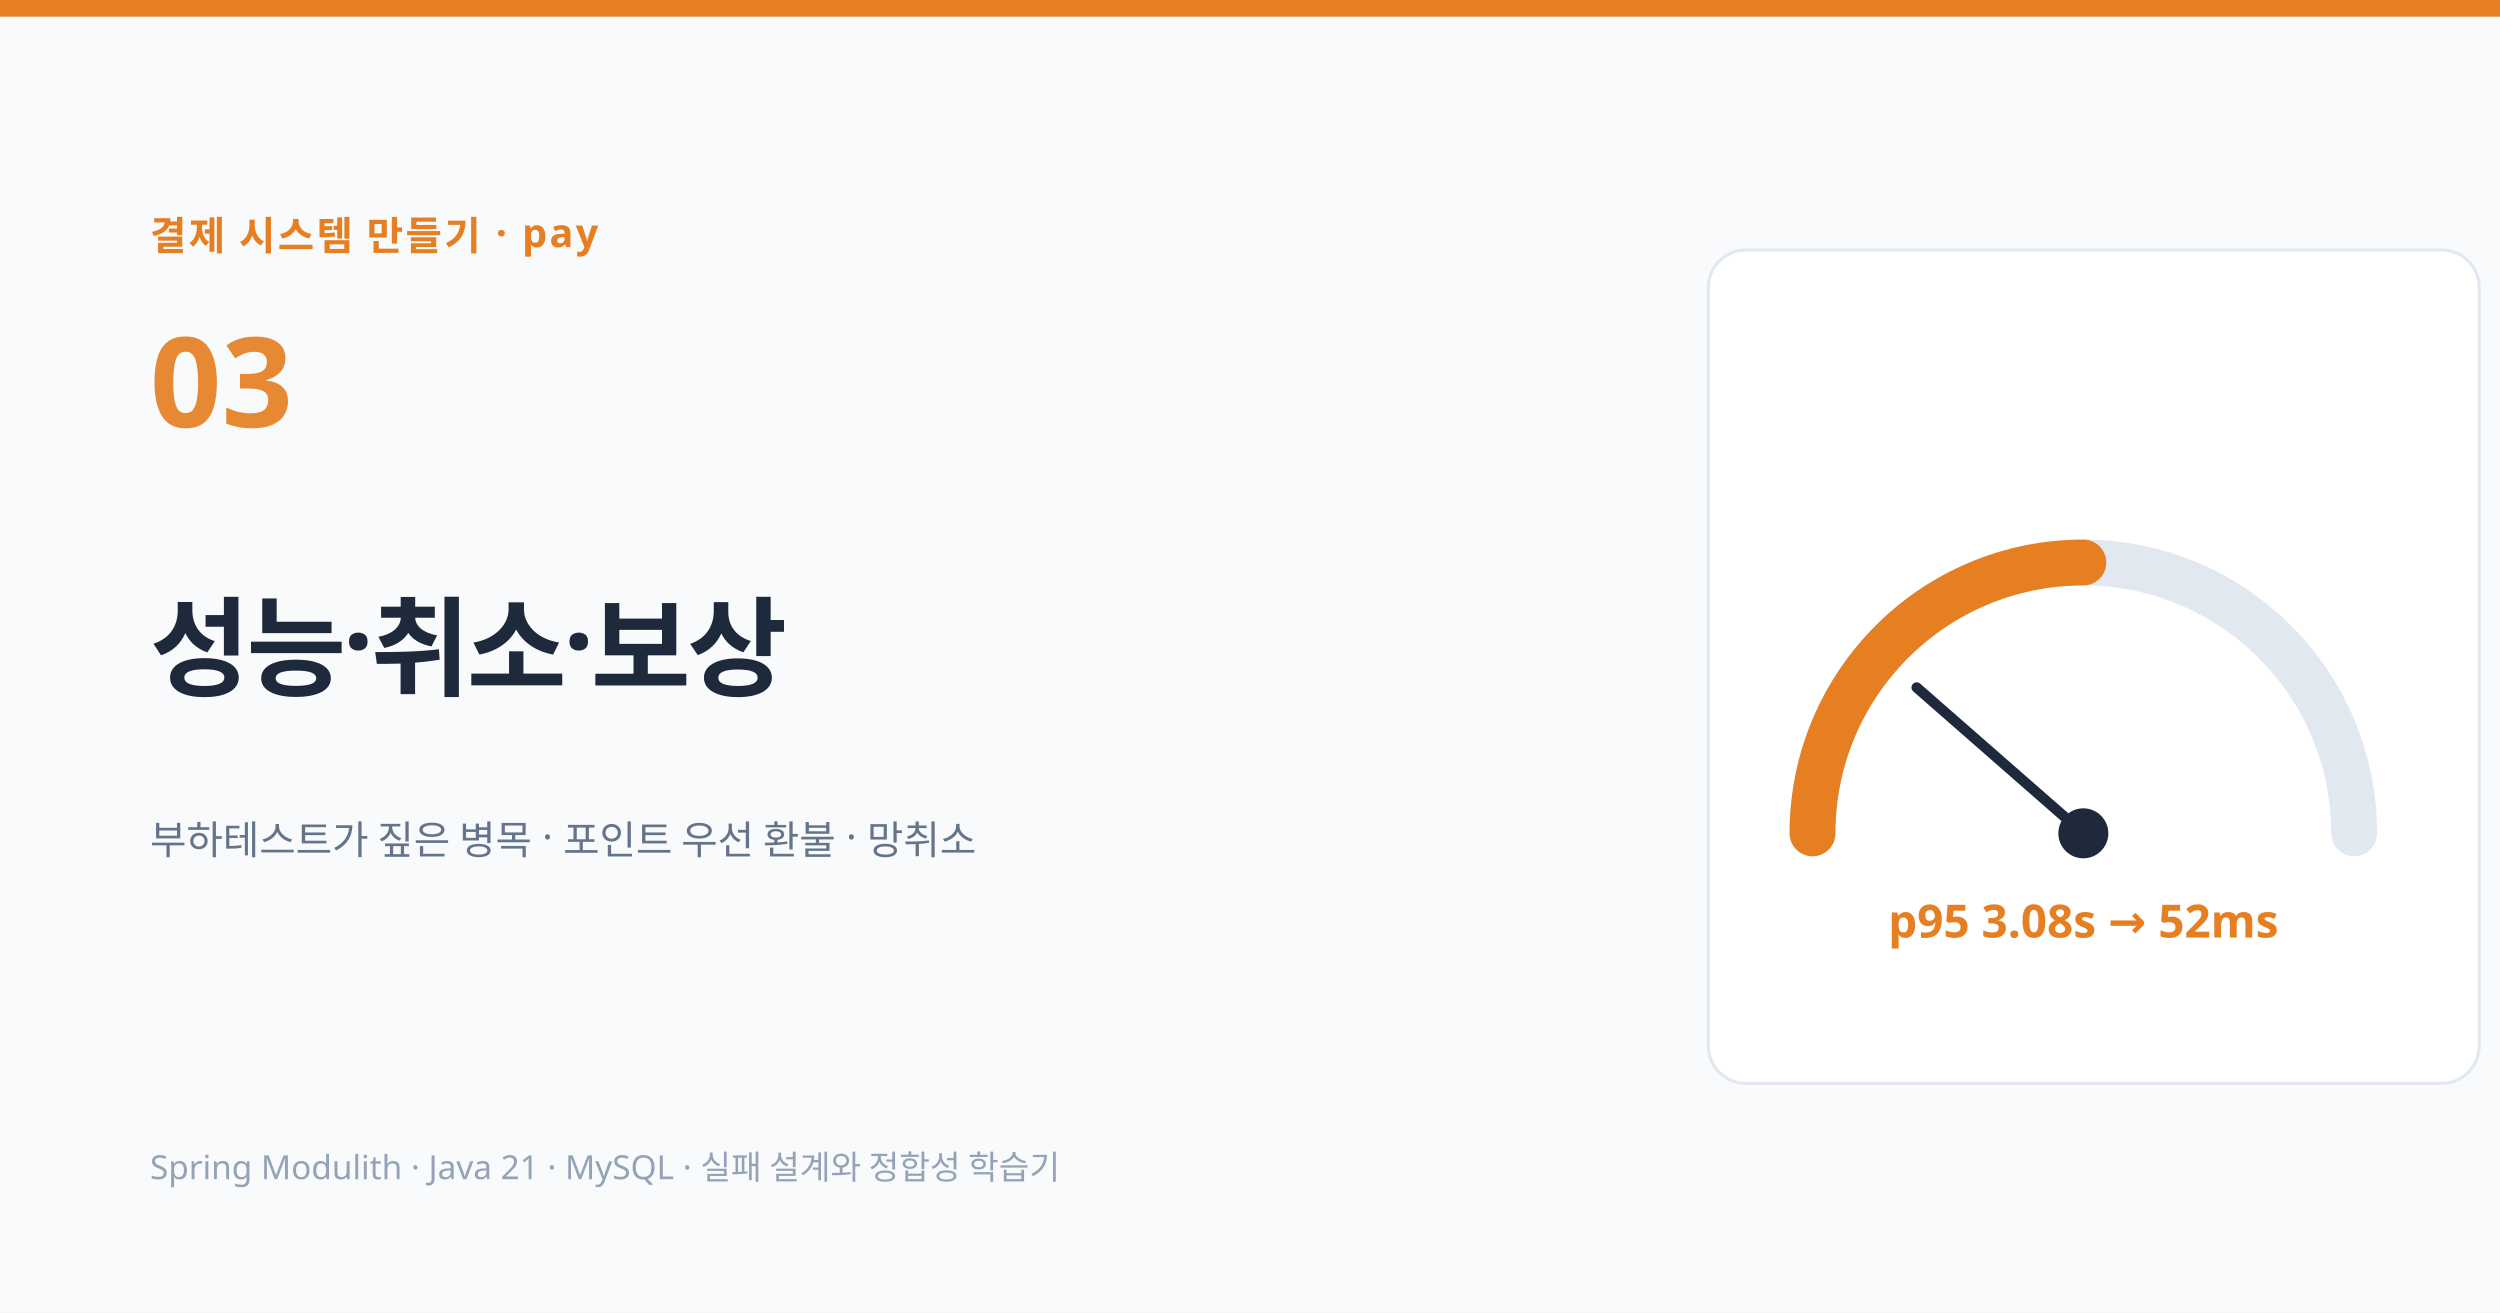
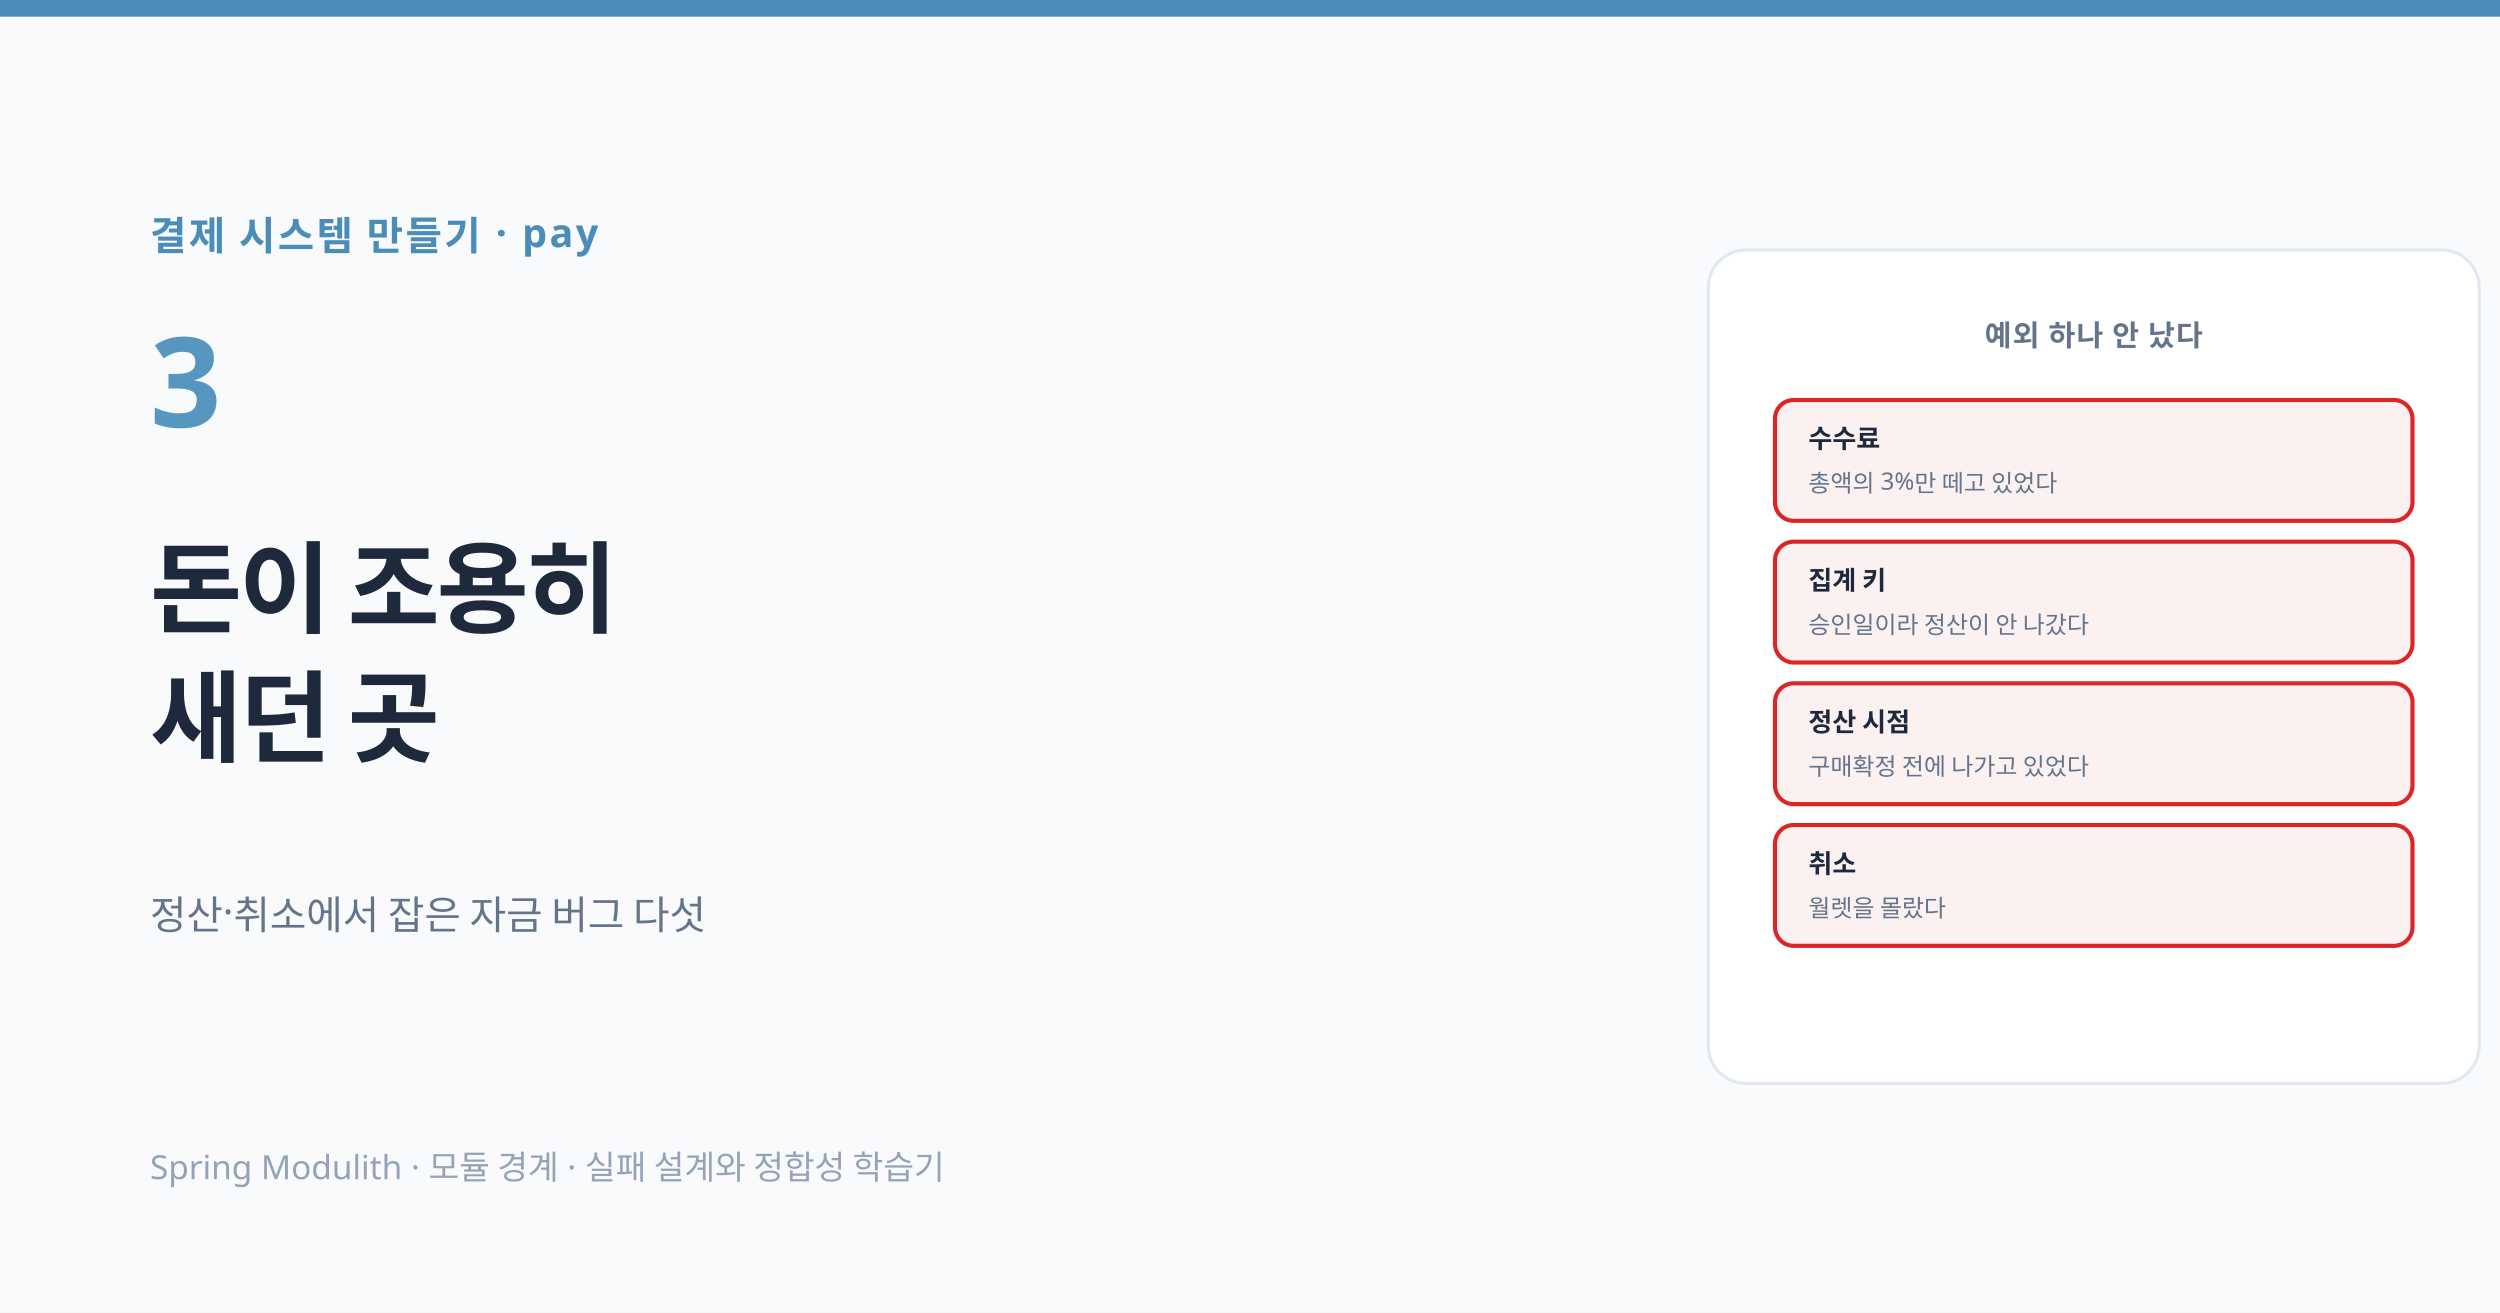
<svg xmlns="http://www.w3.org/2000/svg" viewBox="0 0 1200 630" font-family="'Pretendard', 'Apple SD Gothic Neo', system-ui, sans-serif">
-   <defs>
-     <marker id="am" markerWidth="10" markerHeight="8" refX="9" refY="4" orient="auto">
-       <polygon points="0 0,10 4,0 8" fill="#e67e22" />
-     </marker>
-     <marker id="amg" markerWidth="10" markerHeight="8" refX="9" refY="4" orient="auto">
-       <polygon points="0 0,10 4,0 8" fill="#94a3b8" />
-     </marker>
-     <marker id="amr" markerWidth="10" markerHeight="8" refX="9" refY="4" orient="auto">
-       <polygon points="0 0,10 4,0 8" fill="#e74c3c" />
-     </marker>
-   </defs>
  <rect width="1200" height="630" fill="#f8fafb" />
-   <rect width="1200" height="8" fill="#e67e22" />
+   <rect width="1200" height="8" fill="#4a8db8" />
  <rect x="820" y="120" width="370" height="400" rx="18" fill="#ffffff" stroke="#e2e8f0" stroke-width="1.5" />
-   <path d="M 870 400 A 130 130 0 0 1 1130 400" fill="none" stroke="#e2e8f0" stroke-width="22" stroke-linecap="round" />
-   <path d="M 870 400 A 130 130 0 0 1 1000 270" fill="none" stroke="#e67e22" stroke-width="22" stroke-linecap="round" />
-   <line x1="1000" y1="400" x2="920" y2="330" stroke="#1e293b" stroke-width="5" stroke-linecap="round" />
-   <circle cx="1000" cy="400" r="12" fill="#1e293b" />
-   <text x="1000" y="450" text-anchor="middle" font-size="22" font-weight="800" fill="#e67e22">p95 3.08s → 52ms</text>
-   <text x="72" y="120" font-size="19" font-weight="700" fill="#e67e22" letter-spacing="0.06em">결제 시스템 만들기 · pay</text>
-   <text x="72" y="205" font-size="60" font-weight="900" fill="#e67e22" opacity="0.92">03</text>
-   <text x="72" y="330" font-size="52" font-weight="800" fill="#1e293b" letter-spacing="-0.03em">성능·취소·보상</text>
-   <text x="72" y="410" font-size="19" fill="#64748b">부하테스트가 짚은 병목 · 포인트 우선 환불 · 망취소</text>
-   <text x="72" y="566" font-size="16" fill="#94a3b8">Spring Modulith · Java 21 · MySQL · 실패 설계와 정합성 학습기</text>
+   <text x="1005" y="166" text-anchor="middle" font-size="14" font-weight="700" fill="#64748b" letter-spacing="0.04em">예외 하나 안 났다</text>
+   <rect x="852" y="192" width="306" height="58" rx="9" fill="#dc262610" stroke="#dc2626" stroke-width="2" />
+   <text x="868" y="215" font-size="12.5" font-weight="700" fill="#1e293b">수수료</text>
+   <text x="868" y="236" font-size="11.5" fill="#64748b">총액의 3%만 떼고 있었다</text>
+   <rect x="852" y="260" width="306" height="58" rx="9" fill="#dc262610" stroke="#dc2626" stroke-width="2" />
+   <text x="868" y="283" font-size="12.5" font-weight="700" fill="#1e293b">집계 키</text>
+   <text x="868" y="304" font-size="11.5" fill="#64748b">승인일이라 정산이 안 나갔다</text>
+   <rect x="852" y="328" width="306" height="58" rx="9" fill="#dc262610" stroke="#dc2626" stroke-width="2" />
+   <text x="868" y="351" font-size="12.5" font-weight="700" fill="#1e293b">정산 시점</text>
+   <text x="868" y="372" font-size="11.5" fill="#64748b">구매확정 전에 나가고 있었다</text>
+   <rect x="852" y="396" width="306" height="58" rx="9" fill="#dc262610" stroke="#dc2626" stroke-width="2" />
+   <text x="868" y="419" font-size="12.5" font-weight="700" fill="#1e293b">취소</text>
+   <text x="868" y="440" font-size="11.5" fill="#64748b">월렛을 몰랐다</text>
+   <text x="72" y="120" font-size="19" font-weight="700" fill="#4a8db8" letter-spacing="0.06em">결제 시스템 만들기 · pay</text>
+   <text x="72" y="205" font-size="60" font-weight="900" fill="#4a8db8" opacity="0.92">3</text>
+   <text x="72" y="300" font-size="48" font-weight="800" fill="#1e293b" letter-spacing="-0.03em">돈이 조용히</text>
+   <text x="72" y="362" font-size="48" font-weight="800" fill="#1e293b" letter-spacing="-0.03em">새던 곳</text>
+   <text x="72" y="446" font-size="19" fill="#64748b">정산·취소에서 잡은 자금 버그 다섯</text>
+   <text x="72" y="566" font-size="16" fill="#94a3b8">Spring Modulith · 모듈 경계 · 실패 설계와 정합성 학습기</text>
</svg>
